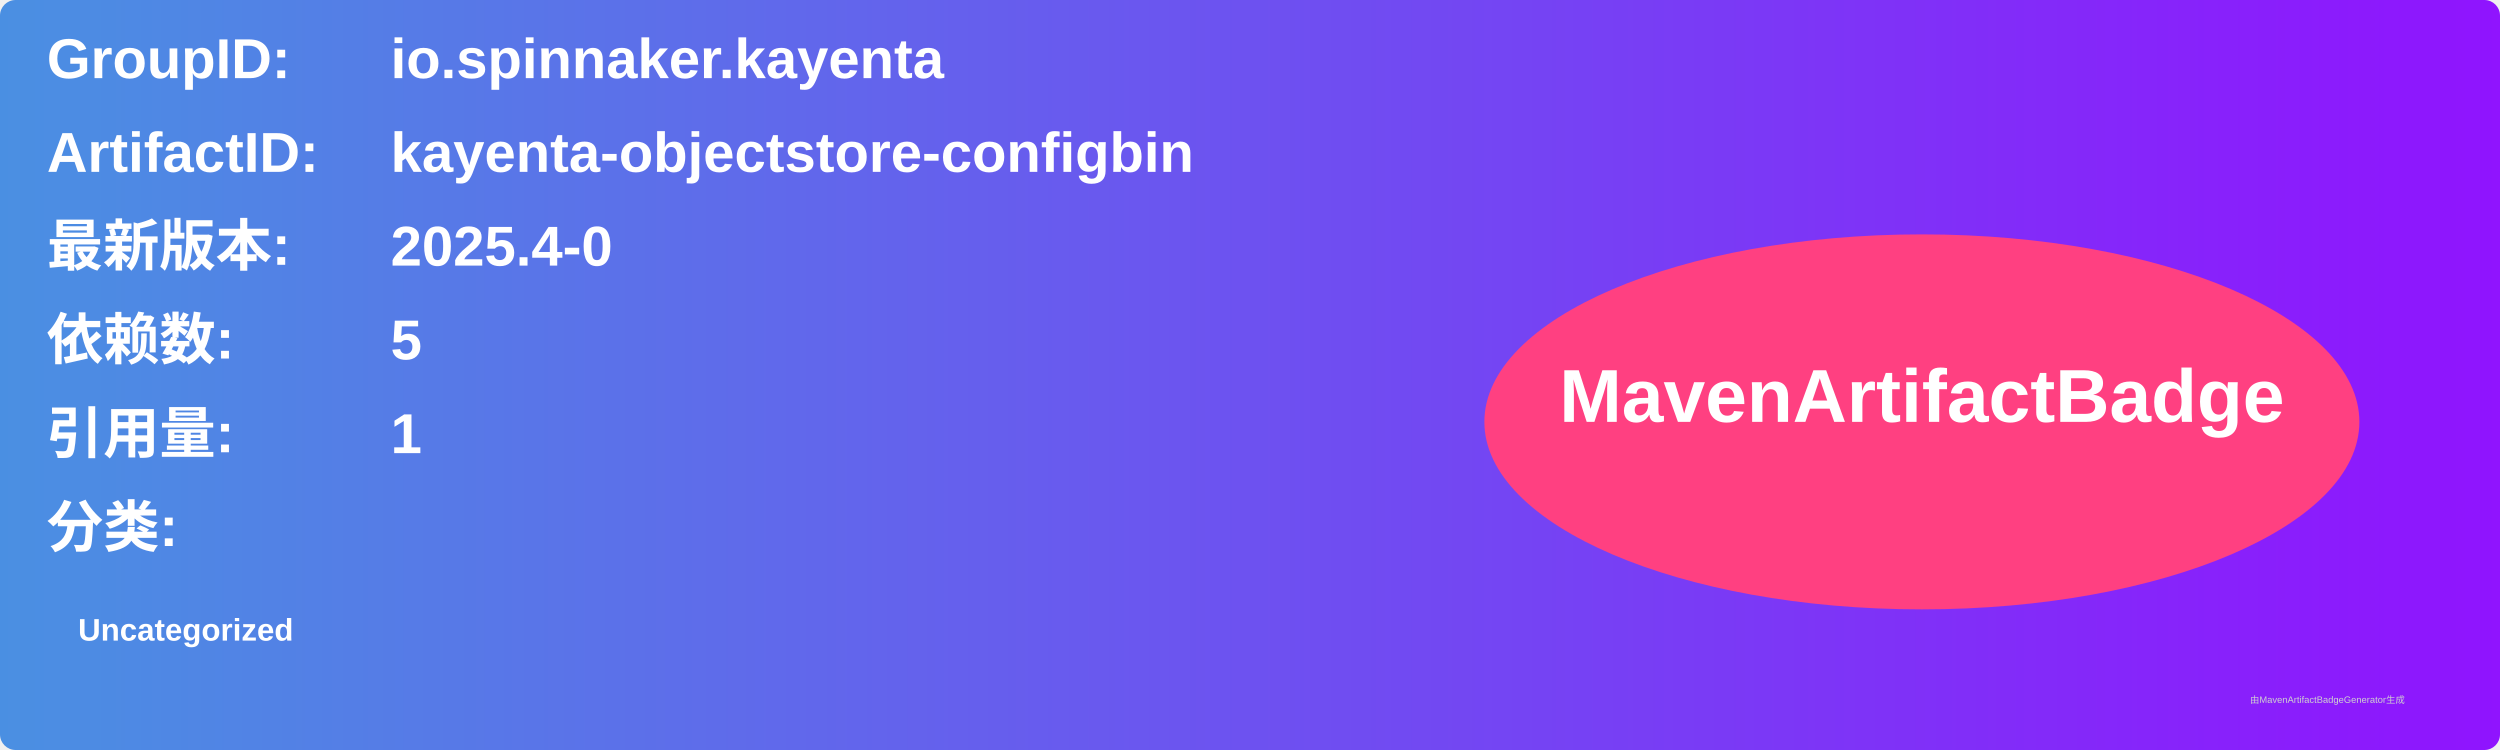
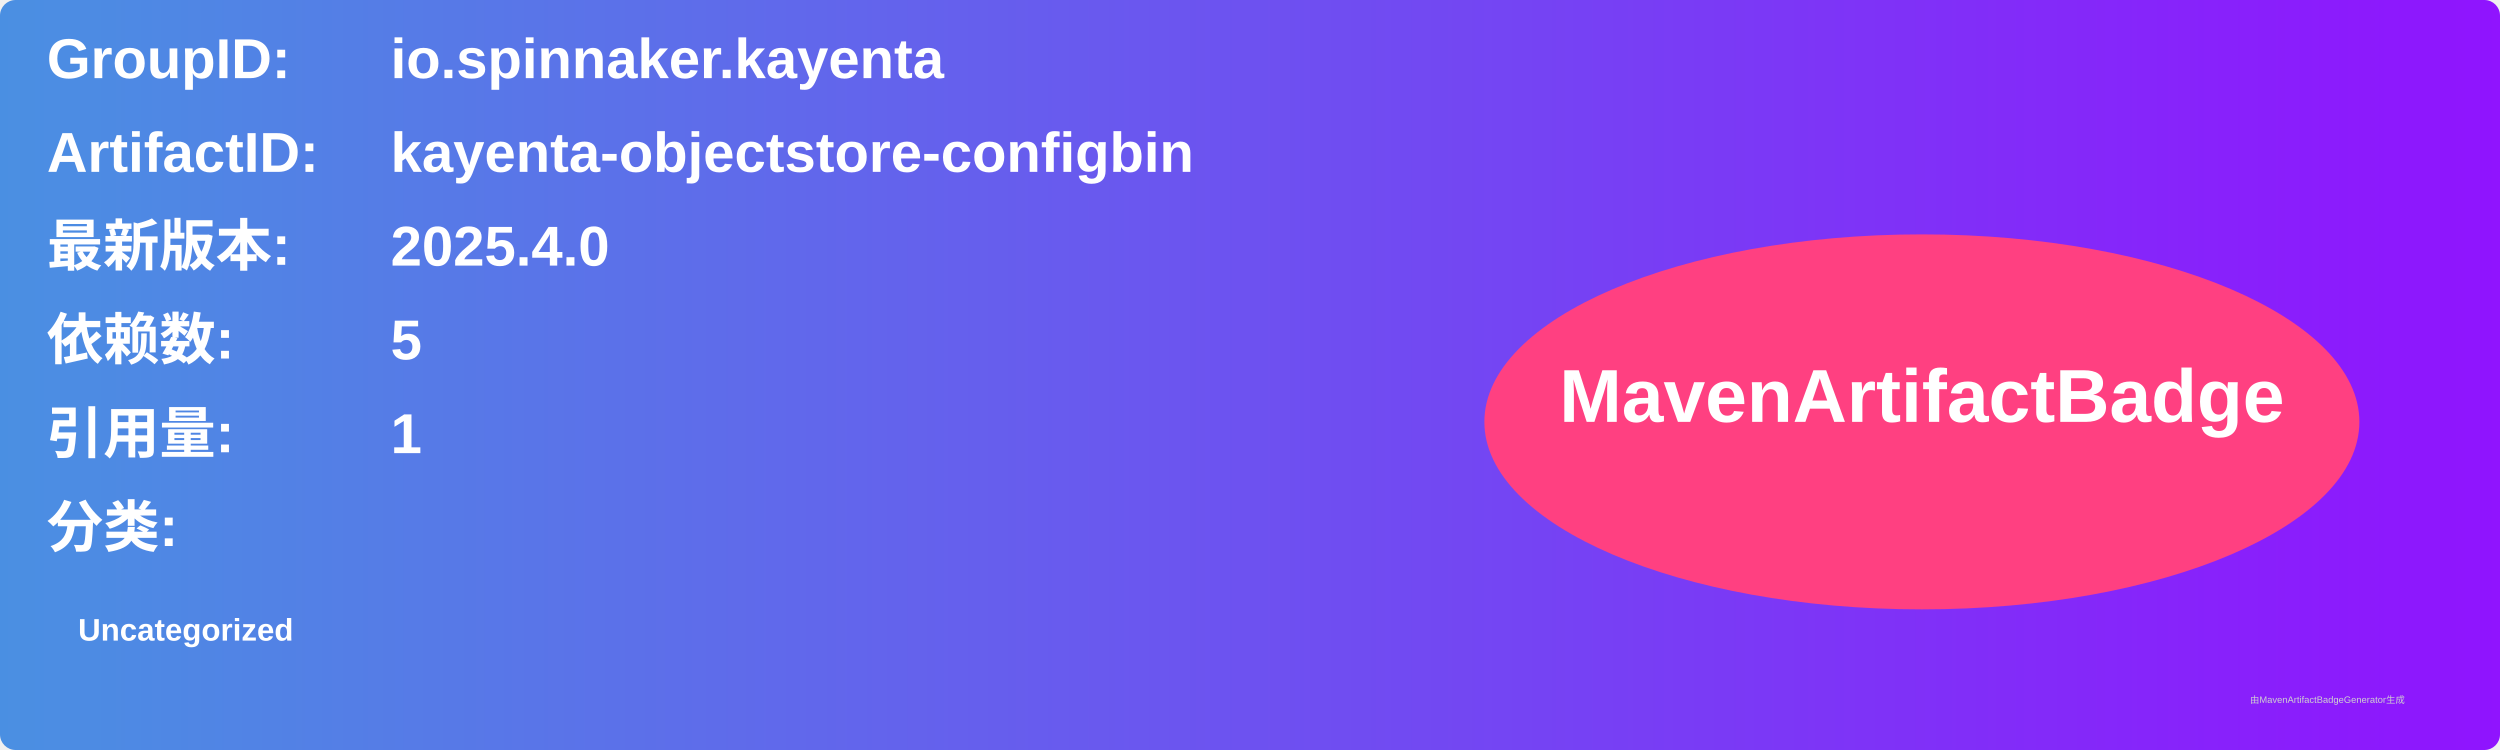
<svg xmlns="http://www.w3.org/2000/svg" width="800" height="240" viewBox="0 0 800 240">
  <linearGradient id="grad" x1="0%" y1="0%" x2="100%" y2="0%">
    <stop offset="0%" stop-color="#4a90e2" />
    <stop offset="100%" stop-color="#9013fe" />
  </linearGradient>
  <rect width="100%" height="100%" rx="5" ry="5" fill="url(#grad)" />
  <g transform="translate(15, 15)">
    <text x="0" y="10" font-family="Arial" font-size="18" fill="white" font-weight="bold" width="260">GroupID:</text>
    <text x="110" y="10" font-family="Arial" font-size="18" fill="white" font-weight="bold" width="460">io.spinnaker.kayenta</text>
    <text x="0" y="40" font-family="Arial" font-size="18" fill="white" font-weight="bold" width="260">ArtifactID:</text>
    <text x="110" y="40" font-family="Arial" font-size="18" fill="white" font-weight="bold" width="460">kayenta-objectstore-configbin</text>
    <text x="0" y="70" font-family="Arial" font-size="18" fill="white" font-weight="bold">最新版本:</text>
    <text x="110" y="70" font-family="Arial" font-size="18" fill="white" font-weight="bold">
-       <tspan font-weight="bold">2025.4-0</tspan>
+       <tspan font-weight="bold">2025.4.0</tspan>
    </text>
    <text x="0" y="100" font-family="Arial" font-size="18" fill="white" font-weight="bold">依赖数: </text>
    <text x="110" y="100" font-family="Arial" font-size="18" fill="white">
      <tspan font-weight="bold">5</tspan>
    </text>
    <text x="0" y="130" font-family="Arial" font-size="18" fill="white" font-weight="bold">引用量: </text>
    <text x="110" y="130" font-family="Arial" font-size="18" fill="white">
      <tspan font-weight="bold">1</tspan>
    </text>
    <text x="0" y="160" font-family="Arial" font-size="18" fill="white" font-weight="bold">分类:</text>
    <text x="10" y="190" font-family="Arial" font-size="10" fill="white">
      <tspan font-weight="bold">Uncategorized</tspan>
    </text>
    <ellipse cx="600" cy="120" rx="140" ry="60" fill="#ff4081" />
    <text x="600" y="120" text-anchor="middle" font-family="Arial" font-size="24" fill="white" font-weight="bold">MavenArtifactBadge</text>
  </g>
  <text x="720" y="225" font-family="Arial" font-size="3" fill="#d0d0d0">由MavenArtifactBadgeGenerator生成</text>
</svg>
